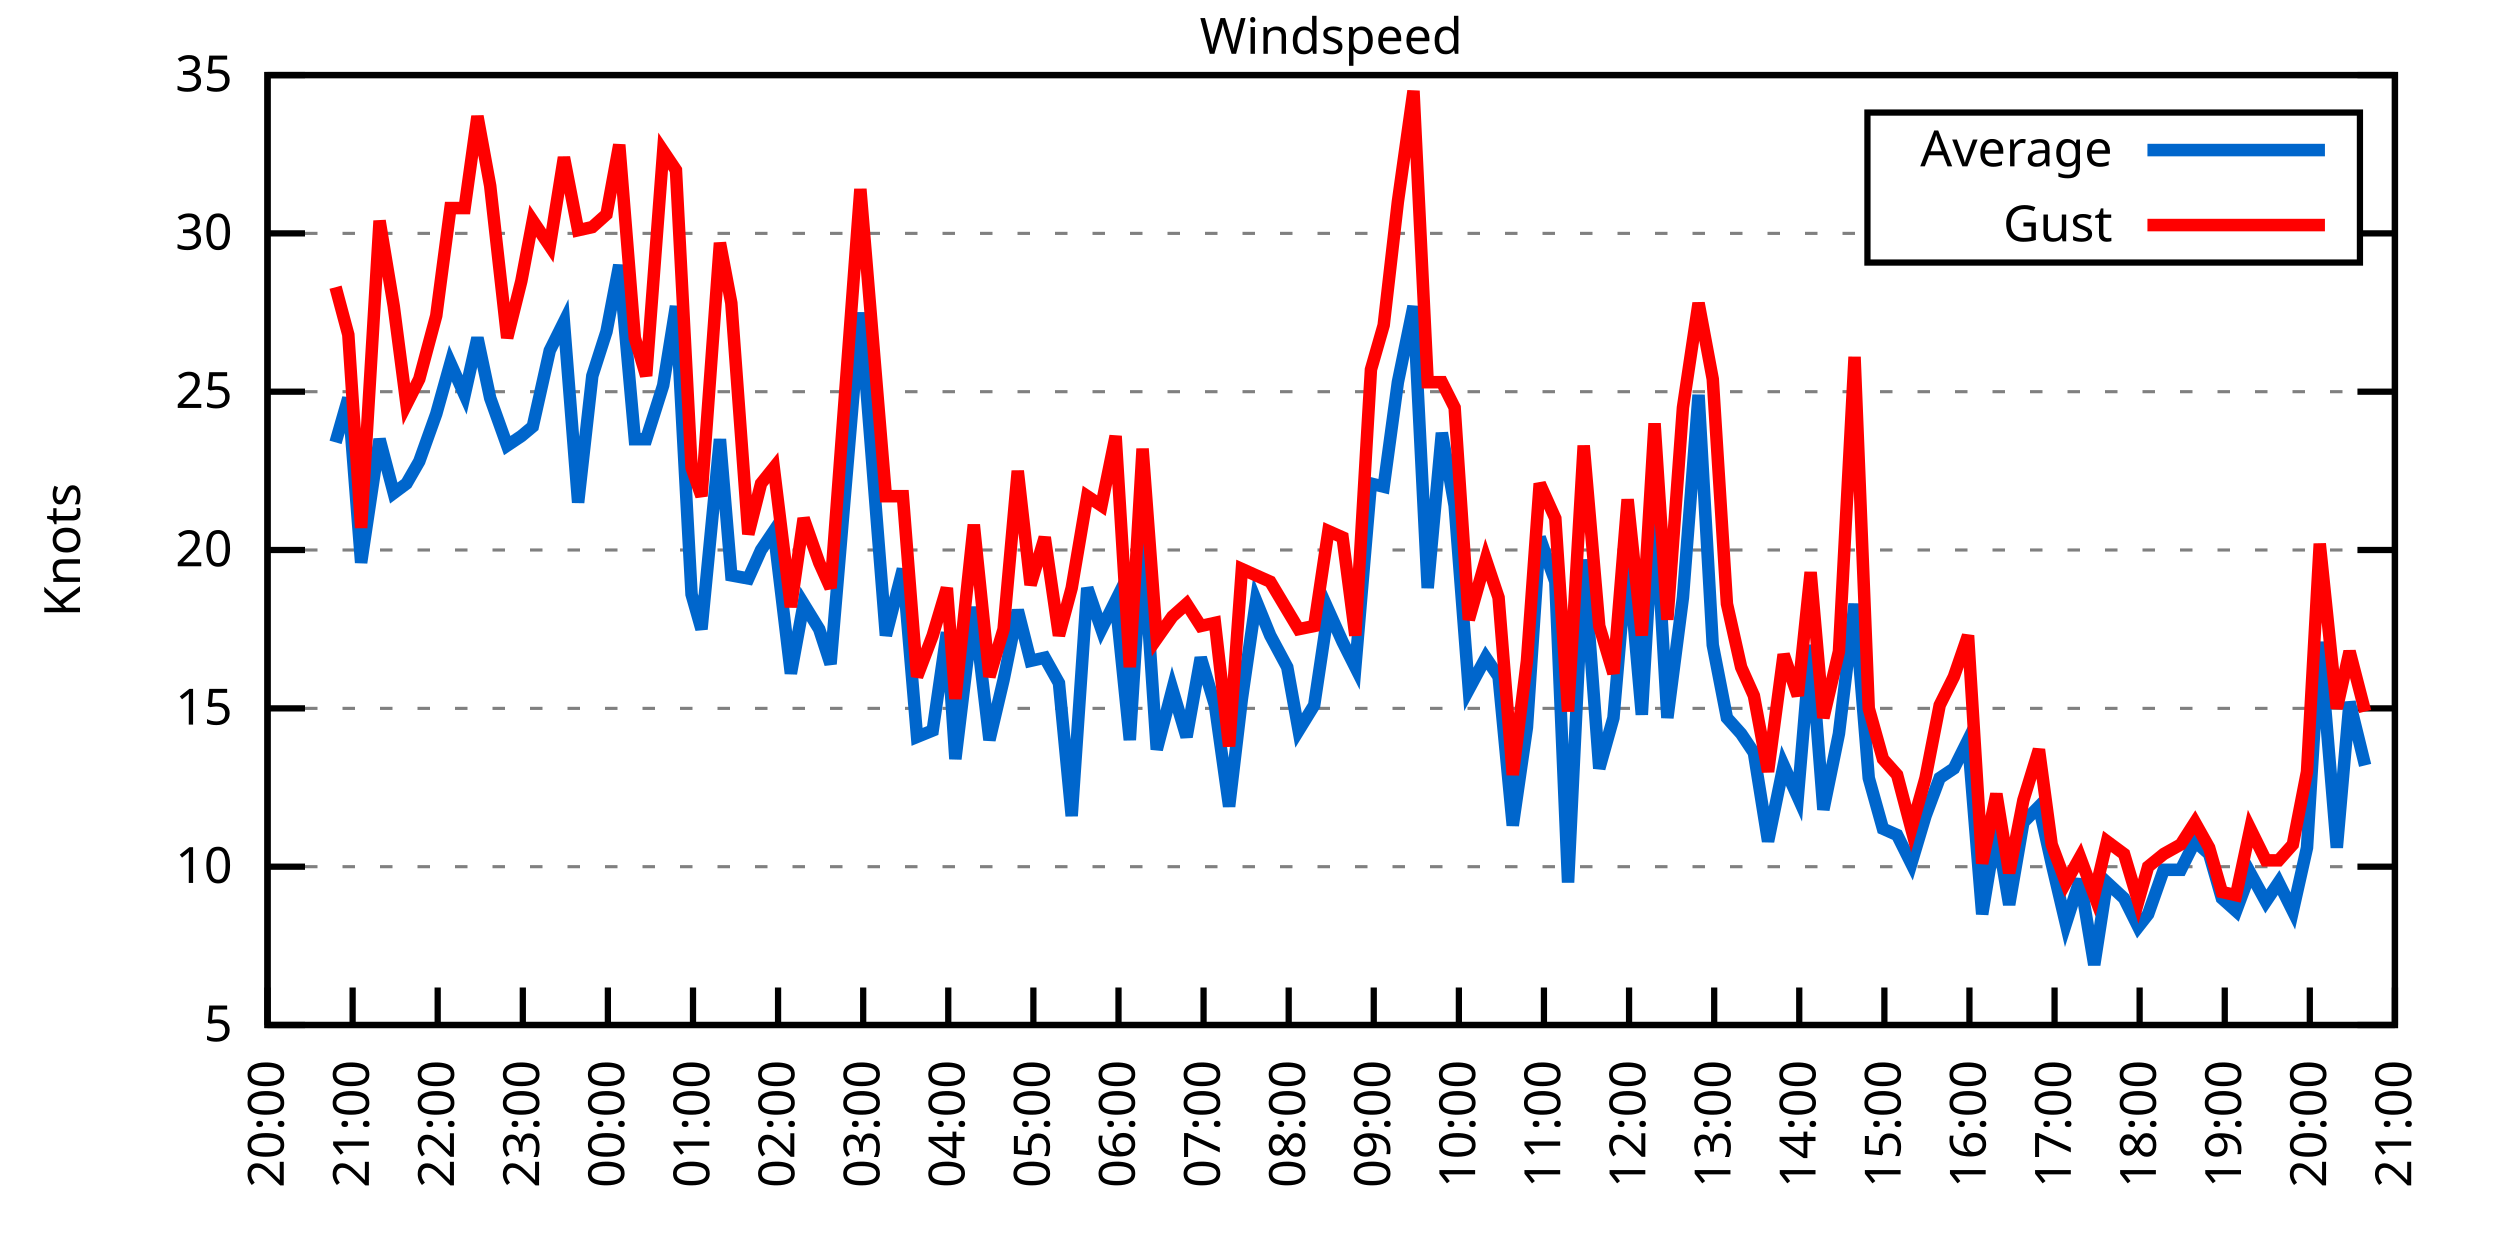
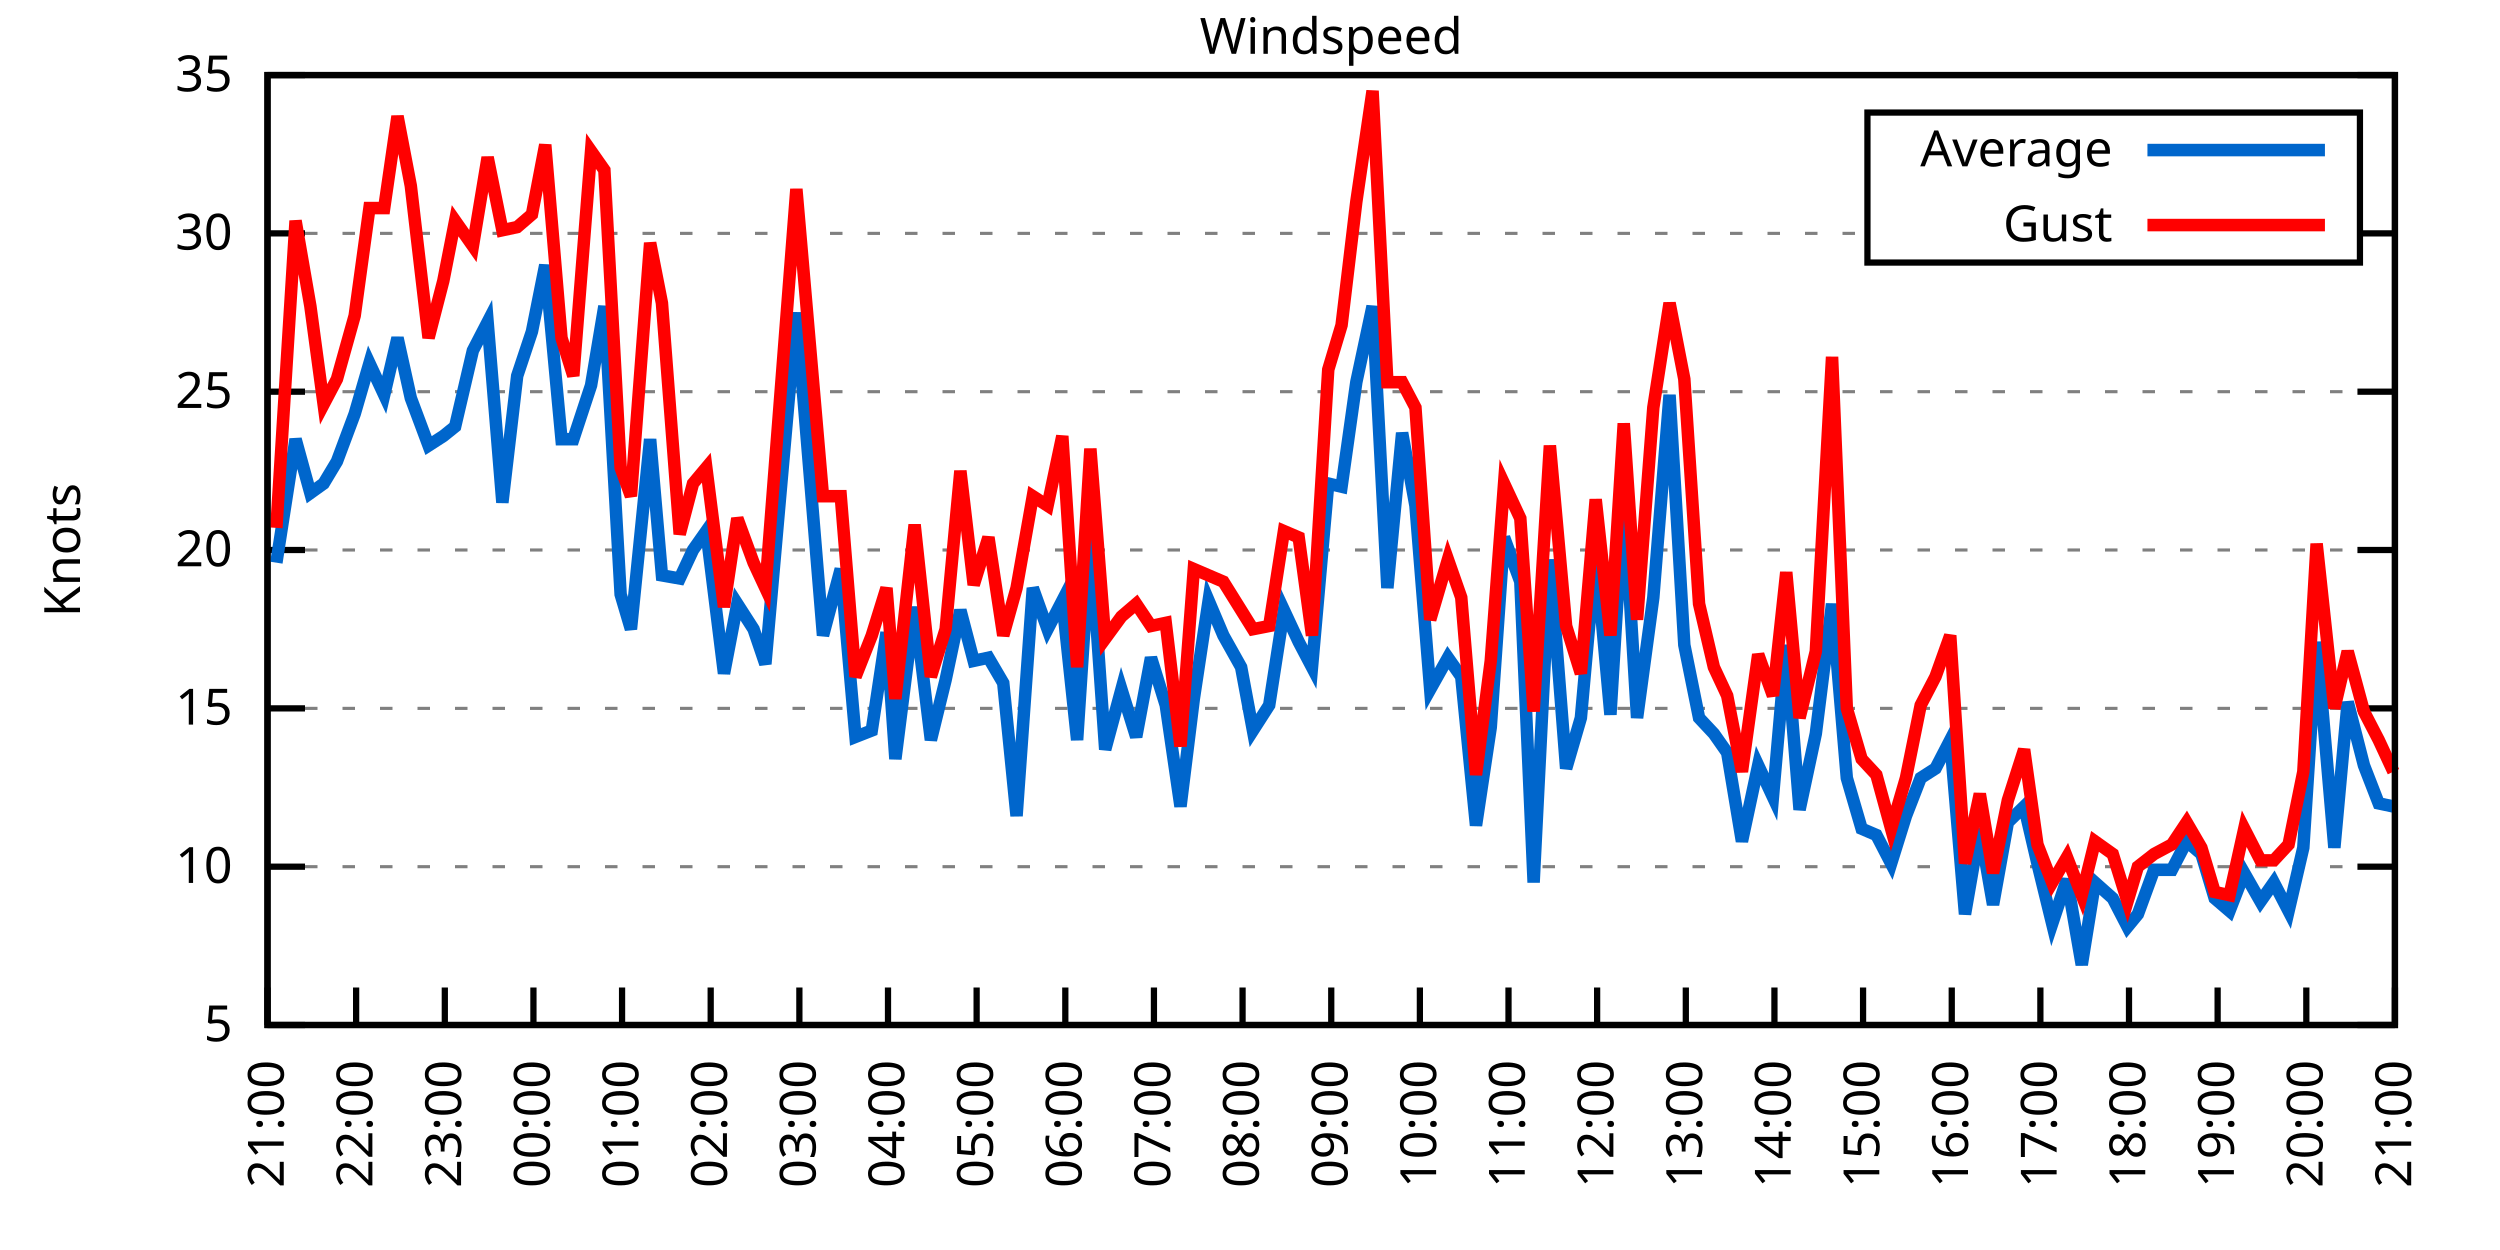
<svg xmlns="http://www.w3.org/2000/svg" xmlns:xlink="http://www.w3.org/1999/xlink" width="400" height="200" viewBox="0 0 400 200">
  <g id="gnuplot_canvas">
    <rect x="0" y="0" width="400" height="200" fill="none" />
    <defs>
      <circle id="gpDot" r="0.5" stroke-width="0.5" stroke="currentColor" />
      <path id="gpPt0" stroke-width="0.333" stroke="currentColor" d="M-1,0 h2 M0,-1 v2" />
      <path id="gpPt1" stroke-width="0.333" stroke="currentColor" d="M-1,-1 L1,1 M1,-1 L-1,1" />
      <path id="gpPt2" stroke-width="0.333" stroke="currentColor" d="M-1,0 L1,0 M0,-1 L0,1 M-1,-1 L1,1 M-1,1 L1,-1" />
      <rect id="gpPt3" stroke-width="0.333" stroke="currentColor" x="-1" y="-1" width="2" height="2" />
      <rect id="gpPt4" stroke-width="0.333" stroke="currentColor" fill="currentColor" x="-1" y="-1" width="2" height="2" />
      <circle id="gpPt5" stroke-width="0.333" stroke="currentColor" cx="0" cy="0" r="1" />
      <use xlink:href="#gpPt5" id="gpPt6" fill="currentColor" stroke="none" />
      <path id="gpPt7" stroke-width="0.333" stroke="currentColor" d="M0,-1.33 L-1.33,0.67 L1.33,0.67 z" />
      <use xlink:href="#gpPt7" id="gpPt8" fill="currentColor" stroke="none" />
      <use xlink:href="#gpPt7" id="gpPt9" stroke="currentColor" transform="rotate(180)" />
      <use xlink:href="#gpPt9" id="gpPt10" fill="currentColor" stroke="none" />
      <use xlink:href="#gpPt3" id="gpPt11" stroke="currentColor" transform="rotate(45)" />
      <use xlink:href="#gpPt11" id="gpPt12" fill="currentColor" stroke="none" />
      <path id="gpPt13" stroke-width="0.333" stroke="currentColor" d="M0,1.330 L1.265,0.411 L0.782,-1.067 L-0.782,-1.076 L-1.265,0.411 z" />
      <use xlink:href="#gpPt13" id="gpPt14" fill="currentColor" stroke="none" />
      <filter id="textbox" filterUnits="objectBoundingBox" x="0" y="0" height="1" width="1">
        <feFlood flood-color="white" flood-opacity="1" result="bgnd" />
        <feComposite in="SourceGraphic" in2="bgnd" operator="atop" />
      </filter>
      <filter id="greybox" filterUnits="objectBoundingBox" x="0" y="0" height="1" width="1">
        <feFlood flood-color="lightgrey" flood-opacity="1" result="grey" />
        <feComposite in="SourceGraphic" in2="grey" operator="atop" />
      </filter>
    </defs>
    <g fill="none" color="white" stroke="currentColor" stroke-width="1.00" stroke-linecap="butt" stroke-linejoin="miter">
</g>
    <g fill="none" color="black" stroke="currentColor" stroke-width="1.00" stroke-linecap="butt" stroke-linejoin="miter">
      <g stroke="none" shape-rendering="crispEdges">
        <polygon fill="rgb(255, 255, 255)" points="42.80,164.00 383.18,164.00 383.18,12.02 42.80,12.02 " />
      </g>
    </g>
    <g fill="none" color="black" stroke="currentColor" stroke-width="1.00" stroke-linecap="butt" stroke-linejoin="miter">
</g>
    <g fill="none" color="black" stroke="black" stroke-width="0.50" stroke-linecap="butt" stroke-linejoin="miter">
</g>
    <g fill="none" color="gray" stroke="currentColor" stroke-width="0.50" stroke-linecap="butt" stroke-linejoin="miter">
      <path stroke="gray" stroke-dasharray="2,4" class="gridline" d="M42.80,164.00 L383.19,164.00  " />
    </g>
    <g fill="none" color="gray" stroke="gray" stroke-width="1.00" stroke-linecap="butt" stroke-linejoin="miter">
</g>
    <g fill="none" color="black" stroke="currentColor" stroke-width="1.00" stroke-linecap="butt" stroke-linejoin="miter">
      <path stroke="black" d="M42.80,164.00 L48.80,164.00 M383.19,164.00 L377.19,164.00  " />
      <g transform="translate(37.20,166.60)" stroke="none" fill="black" font-family="Sans" font-size="8.00" text-anchor="end">
        <text>
          <tspan font-family="Sans"> 5</tspan>
        </text>
      </g>
    </g>
    <g fill="none" color="black" stroke="currentColor" stroke-width="1.00" stroke-linecap="butt" stroke-linejoin="miter">
</g>
    <g fill="none" color="black" stroke="black" stroke-width="0.50" stroke-linecap="butt" stroke-linejoin="miter">
</g>
    <g fill="none" color="gray" stroke="currentColor" stroke-width="0.50" stroke-linecap="butt" stroke-linejoin="miter">
      <path stroke="gray" stroke-dasharray="2,4" class="gridline" d="M42.80,138.67 L383.19,138.67  " />
    </g>
    <g fill="none" color="gray" stroke="gray" stroke-width="1.00" stroke-linecap="butt" stroke-linejoin="miter">
</g>
    <g fill="none" color="black" stroke="currentColor" stroke-width="1.00" stroke-linecap="butt" stroke-linejoin="miter">
      <path stroke="black" d="M42.80,138.67 L48.80,138.67 M383.19,138.67 L377.19,138.67  " />
      <g transform="translate(37.20,141.27)" stroke="none" fill="black" font-family="Sans" font-size="8.00" text-anchor="end">
        <text>
          <tspan font-family="Sans"> 10</tspan>
        </text>
      </g>
    </g>
    <g fill="none" color="black" stroke="currentColor" stroke-width="1.00" stroke-linecap="butt" stroke-linejoin="miter">
</g>
    <g fill="none" color="black" stroke="black" stroke-width="0.50" stroke-linecap="butt" stroke-linejoin="miter">
</g>
    <g fill="none" color="gray" stroke="currentColor" stroke-width="0.50" stroke-linecap="butt" stroke-linejoin="miter">
      <path stroke="gray" stroke-dasharray="2,4" class="gridline" d="M42.80,113.34 L383.19,113.34  " />
    </g>
    <g fill="none" color="gray" stroke="gray" stroke-width="1.00" stroke-linecap="butt" stroke-linejoin="miter">
</g>
    <g fill="none" color="black" stroke="currentColor" stroke-width="1.00" stroke-linecap="butt" stroke-linejoin="miter">
      <path stroke="black" d="M42.80,113.34 L48.80,113.34 M383.19,113.34 L377.19,113.34  " />
      <g transform="translate(37.20,115.94)" stroke="none" fill="black" font-family="Sans" font-size="8.00" text-anchor="end">
        <text>
          <tspan font-family="Sans"> 15</tspan>
        </text>
      </g>
    </g>
    <g fill="none" color="black" stroke="currentColor" stroke-width="1.00" stroke-linecap="butt" stroke-linejoin="miter">
</g>
    <g fill="none" color="black" stroke="black" stroke-width="0.50" stroke-linecap="butt" stroke-linejoin="miter">
</g>
    <g fill="none" color="gray" stroke="currentColor" stroke-width="0.50" stroke-linecap="butt" stroke-linejoin="miter">
      <path stroke="gray" stroke-dasharray="2,4" class="gridline" d="M42.80,88.00 L383.19,88.00  " />
    </g>
    <g fill="none" color="gray" stroke="gray" stroke-width="1.00" stroke-linecap="butt" stroke-linejoin="miter">
</g>
    <g fill="none" color="black" stroke="currentColor" stroke-width="1.00" stroke-linecap="butt" stroke-linejoin="miter">
      <path stroke="black" d="M42.80,88.00 L48.80,88.00 M383.19,88.00 L377.19,88.00  " />
      <g transform="translate(37.20,90.60)" stroke="none" fill="black" font-family="Sans" font-size="8.00" text-anchor="end">
        <text>
          <tspan font-family="Sans"> 20</tspan>
        </text>
      </g>
    </g>
    <g fill="none" color="black" stroke="currentColor" stroke-width="1.00" stroke-linecap="butt" stroke-linejoin="miter">
</g>
    <g fill="none" color="black" stroke="black" stroke-width="0.50" stroke-linecap="butt" stroke-linejoin="miter">
</g>
    <g fill="none" color="gray" stroke="currentColor" stroke-width="0.50" stroke-linecap="butt" stroke-linejoin="miter">
      <path stroke="gray" stroke-dasharray="2,4" class="gridline" d="M42.80,62.67 L383.19,62.67  " />
    </g>
    <g fill="none" color="gray" stroke="gray" stroke-width="1.00" stroke-linecap="butt" stroke-linejoin="miter">
</g>
    <g fill="none" color="black" stroke="currentColor" stroke-width="1.00" stroke-linecap="butt" stroke-linejoin="miter">
      <path stroke="black" d="M42.80,62.67 L48.80,62.67 M383.19,62.67 L377.19,62.67  " />
      <g transform="translate(37.20,65.27)" stroke="none" fill="black" font-family="Sans" font-size="8.00" text-anchor="end">
        <text>
          <tspan font-family="Sans"> 25</tspan>
        </text>
      </g>
    </g>
    <g fill="none" color="black" stroke="currentColor" stroke-width="1.00" stroke-linecap="butt" stroke-linejoin="miter">
</g>
    <g fill="none" color="black" stroke="black" stroke-width="0.50" stroke-linecap="butt" stroke-linejoin="miter">
</g>
    <g fill="none" color="gray" stroke="currentColor" stroke-width="0.50" stroke-linecap="butt" stroke-linejoin="miter">
      <path stroke="gray" stroke-dasharray="2,4" class="gridline" d="M42.80,37.34 L298.79,37.34 M377.59,37.34 L383.19,37.34  " />
    </g>
    <g fill="none" color="gray" stroke="gray" stroke-width="1.00" stroke-linecap="butt" stroke-linejoin="miter">
</g>
    <g fill="none" color="black" stroke="currentColor" stroke-width="1.00" stroke-linecap="butt" stroke-linejoin="miter">
      <path stroke="black" d="M42.80,37.34 L48.80,37.34 M383.19,37.34 L377.19,37.34  " />
      <g transform="translate(37.20,39.94)" stroke="none" fill="black" font-family="Sans" font-size="8.00" text-anchor="end">
        <text>
          <tspan font-family="Sans"> 30</tspan>
        </text>
      </g>
    </g>
    <g fill="none" color="black" stroke="currentColor" stroke-width="1.00" stroke-linecap="butt" stroke-linejoin="miter">
</g>
    <g fill="none" color="black" stroke="black" stroke-width="0.50" stroke-linecap="butt" stroke-linejoin="miter">
</g>
    <g fill="none" color="gray" stroke="currentColor" stroke-width="0.50" stroke-linecap="butt" stroke-linejoin="miter">
      <path stroke="gray" stroke-dasharray="2,4" class="gridline" d="M42.80,12.01 L383.19,12.01  " />
    </g>
    <g fill="none" color="gray" stroke="gray" stroke-width="1.00" stroke-linecap="butt" stroke-linejoin="miter">
</g>
    <g fill="none" color="black" stroke="currentColor" stroke-width="1.00" stroke-linecap="butt" stroke-linejoin="miter">
      <path stroke="black" d="M42.80,12.01 L48.80,12.01 M383.19,12.01 L377.19,12.01  " />
      <g transform="translate(37.20,14.61)" stroke="none" fill="black" font-family="Sans" font-size="8.00" text-anchor="end">
        <text>
          <tspan font-family="Sans"> 35</tspan>
        </text>
      </g>
    </g>
    <g fill="none" color="black" stroke="currentColor" stroke-width="1.00" stroke-linecap="butt" stroke-linejoin="miter">
      <path stroke="black" d="M42.80,164.00 L42.80,158.00  " />
      <g transform="translate(45.40,169.60) rotate(270.00)" stroke="none" fill="black" font-family="Sans" font-size="8.00" text-anchor="end">
        <text>
-           <tspan font-family="Sans">20:00</tspan>
-         </text>
-       </g>
-     </g>
-     <g fill="none" color="black" stroke="currentColor" stroke-width="1.00" stroke-linecap="butt" stroke-linejoin="miter">
-       <path stroke="black" d="M56.42,164.00 L56.42,158.00  " />
-       <g transform="translate(59.02,169.60) rotate(270.00)" stroke="none" fill="black" font-family="Sans" font-size="8.00" text-anchor="end">
-         <text>
          <tspan font-family="Sans">21:00</tspan>
        </text>
      </g>
    </g>
    <g fill="none" color="black" stroke="currentColor" stroke-width="1.00" stroke-linecap="butt" stroke-linejoin="miter">
-       <path stroke="black" d="M70.03,164.00 L70.03,158.00  " />
-       <g transform="translate(72.63,169.60) rotate(270.00)" stroke="none" fill="black" font-family="Sans" font-size="8.00" text-anchor="end">
+       <path stroke="black" d="M56.98,164.00 L56.98,158.00  " />
+       <g transform="translate(59.58,169.60) rotate(270.00)" stroke="none" fill="black" font-family="Sans" font-size="8.00" text-anchor="end">
        <text>
          <tspan font-family="Sans">22:00</tspan>
        </text>
      </g>
    </g>
    <g fill="none" color="black" stroke="currentColor" stroke-width="1.00" stroke-linecap="butt" stroke-linejoin="miter">
-       <path stroke="black" d="M83.65,164.00 L83.65,158.00  " />
-       <g transform="translate(86.25,169.60) rotate(270.00)" stroke="none" fill="black" font-family="Sans" font-size="8.00" text-anchor="end">
+       <path stroke="black" d="M71.17,164.00 L71.17,158.00  " />
+       <g transform="translate(73.77,169.60) rotate(270.00)" stroke="none" fill="black" font-family="Sans" font-size="8.00" text-anchor="end">
        <text>
          <tspan font-family="Sans">23:00</tspan>
        </text>
      </g>
    </g>
    <g fill="none" color="black" stroke="currentColor" stroke-width="1.00" stroke-linecap="butt" stroke-linejoin="miter">
-       <path stroke="black" d="M97.26,164.00 L97.26,158.00  " />
-       <g transform="translate(99.86,169.60) rotate(270.00)" stroke="none" fill="black" font-family="Sans" font-size="8.00" text-anchor="end">
+       <path stroke="black" d="M85.35,164.00 L85.35,158.00  " />
+       <g transform="translate(87.95,169.60) rotate(270.00)" stroke="none" fill="black" font-family="Sans" font-size="8.00" text-anchor="end">
        <text>
          <tspan font-family="Sans">00:00</tspan>
        </text>
      </g>
    </g>
    <g fill="none" color="black" stroke="currentColor" stroke-width="1.00" stroke-linecap="butt" stroke-linejoin="miter">
-       <path stroke="black" d="M110.88,164.00 L110.88,158.00  " />
-       <g transform="translate(113.48,169.60) rotate(270.00)" stroke="none" fill="black" font-family="Sans" font-size="8.00" text-anchor="end">
+       <path stroke="black" d="M99.53,164.00 L99.53,158.00  " />
+       <g transform="translate(102.13,169.60) rotate(270.00)" stroke="none" fill="black" font-family="Sans" font-size="8.00" text-anchor="end">
        <text>
          <tspan font-family="Sans">01:00</tspan>
        </text>
      </g>
    </g>
    <g fill="none" color="black" stroke="currentColor" stroke-width="1.00" stroke-linecap="butt" stroke-linejoin="miter">
-       <path stroke="black" d="M124.49,164.00 L124.49,158.00  " />
-       <g transform="translate(127.09,169.60) rotate(270.00)" stroke="none" fill="black" font-family="Sans" font-size="8.00" text-anchor="end">
+       <path stroke="black" d="M113.71,164.00 L113.71,158.00  " />
+       <g transform="translate(116.31,169.60) rotate(270.00)" stroke="none" fill="black" font-family="Sans" font-size="8.00" text-anchor="end">
        <text>
          <tspan font-family="Sans">02:00</tspan>
        </text>
      </g>
    </g>
    <g fill="none" color="black" stroke="currentColor" stroke-width="1.00" stroke-linecap="butt" stroke-linejoin="miter">
-       <path stroke="black" d="M138.11,164.00 L138.11,158.00  " />
-       <g transform="translate(140.71,169.60) rotate(270.00)" stroke="none" fill="black" font-family="Sans" font-size="8.00" text-anchor="end">
+       <path stroke="black" d="M127.90,164.00 L127.90,158.00  " />
+       <g transform="translate(130.50,169.60) rotate(270.00)" stroke="none" fill="black" font-family="Sans" font-size="8.00" text-anchor="end">
        <text>
          <tspan font-family="Sans">03:00</tspan>
        </text>
      </g>
    </g>
    <g fill="none" color="black" stroke="currentColor" stroke-width="1.00" stroke-linecap="butt" stroke-linejoin="miter">
-       <path stroke="black" d="M151.72,164.00 L151.72,158.00  " />
-       <g transform="translate(154.32,169.60) rotate(270.00)" stroke="none" fill="black" font-family="Sans" font-size="8.00" text-anchor="end">
+       <path stroke="black" d="M142.08,164.00 L142.08,158.00  " />
+       <g transform="translate(144.68,169.60) rotate(270.00)" stroke="none" fill="black" font-family="Sans" font-size="8.00" text-anchor="end">
        <text>
          <tspan font-family="Sans">04:00</tspan>
        </text>
      </g>
    </g>
    <g fill="none" color="black" stroke="currentColor" stroke-width="1.00" stroke-linecap="butt" stroke-linejoin="miter">
-       <path stroke="black" d="M165.34,164.00 L165.34,158.00  " />
-       <g transform="translate(167.94,169.60) rotate(270.00)" stroke="none" fill="black" font-family="Sans" font-size="8.00" text-anchor="end">
+       <path stroke="black" d="M156.26,164.00 L156.26,158.00  " />
+       <g transform="translate(158.86,169.60) rotate(270.00)" stroke="none" fill="black" font-family="Sans" font-size="8.00" text-anchor="end">
        <text>
          <tspan font-family="Sans">05:00</tspan>
        </text>
      </g>
    </g>
    <g fill="none" color="black" stroke="currentColor" stroke-width="1.00" stroke-linecap="butt" stroke-linejoin="miter">
-       <path stroke="black" d="M178.96,164.00 L178.96,158.00  " />
-       <g transform="translate(181.56,169.60) rotate(270.00)" stroke="none" fill="black" font-family="Sans" font-size="8.00" text-anchor="end">
+       <path stroke="black" d="M170.45,164.00 L170.45,158.00  " />
+       <g transform="translate(173.05,169.60) rotate(270.00)" stroke="none" fill="black" font-family="Sans" font-size="8.00" text-anchor="end">
        <text>
          <tspan font-family="Sans">06:00</tspan>
        </text>
      </g>
    </g>
    <g fill="none" color="black" stroke="currentColor" stroke-width="1.00" stroke-linecap="butt" stroke-linejoin="miter">
-       <path stroke="black" d="M192.57,164.00 L192.57,158.00  " />
-       <g transform="translate(195.17,169.60) rotate(270.00)" stroke="none" fill="black" font-family="Sans" font-size="8.00" text-anchor="end">
+       <path stroke="black" d="M184.63,164.00 L184.63,158.00  " />
+       <g transform="translate(187.23,169.60) rotate(270.00)" stroke="none" fill="black" font-family="Sans" font-size="8.00" text-anchor="end">
        <text>
          <tspan font-family="Sans">07:00</tspan>
        </text>
      </g>
    </g>
    <g fill="none" color="black" stroke="currentColor" stroke-width="1.00" stroke-linecap="butt" stroke-linejoin="miter">
-       <path stroke="black" d="M206.19,164.00 L206.19,158.00  " />
-       <g transform="translate(208.79,169.60) rotate(270.00)" stroke="none" fill="black" font-family="Sans" font-size="8.00" text-anchor="end">
+       <path stroke="black" d="M198.81,164.00 L198.81,158.00  " />
+       <g transform="translate(201.41,169.60) rotate(270.00)" stroke="none" fill="black" font-family="Sans" font-size="8.00" text-anchor="end">
        <text>
          <tspan font-family="Sans">08:00</tspan>
        </text>
      </g>
    </g>
    <g fill="none" color="black" stroke="currentColor" stroke-width="1.00" stroke-linecap="butt" stroke-linejoin="miter">
-       <path stroke="black" d="M219.80,164.00 L219.80,158.00  " />
-       <g transform="translate(222.40,169.60) rotate(270.00)" stroke="none" fill="black" font-family="Sans" font-size="8.00" text-anchor="end">
+       <path stroke="black" d="M213.00,164.00 L213.00,158.00  " />
+       <g transform="translate(215.60,169.60) rotate(270.00)" stroke="none" fill="black" font-family="Sans" font-size="8.00" text-anchor="end">
        <text>
          <tspan font-family="Sans">09:00</tspan>
        </text>
      </g>
    </g>
    <g fill="none" color="black" stroke="currentColor" stroke-width="1.00" stroke-linecap="butt" stroke-linejoin="miter">
-       <path stroke="black" d="M233.42,164.00 L233.42,158.00  " />
-       <g transform="translate(236.02,169.60) rotate(270.00)" stroke="none" fill="black" font-family="Sans" font-size="8.00" text-anchor="end">
+       <path stroke="black" d="M227.18,164.00 L227.18,158.00  " />
+       <g transform="translate(229.78,169.60) rotate(270.00)" stroke="none" fill="black" font-family="Sans" font-size="8.00" text-anchor="end">
        <text>
          <tspan font-family="Sans">10:00</tspan>
        </text>
      </g>
    </g>
    <g fill="none" color="black" stroke="currentColor" stroke-width="1.00" stroke-linecap="butt" stroke-linejoin="miter">
-       <path stroke="black" d="M247.03,164.00 L247.03,158.00  " />
-       <g transform="translate(249.63,169.60) rotate(270.00)" stroke="none" fill="black" font-family="Sans" font-size="8.00" text-anchor="end">
+       <path stroke="black" d="M241.36,164.00 L241.36,158.00  " />
+       <g transform="translate(243.96,169.60) rotate(270.00)" stroke="none" fill="black" font-family="Sans" font-size="8.00" text-anchor="end">
        <text>
          <tspan font-family="Sans">11:00</tspan>
        </text>
      </g>
    </g>
    <g fill="none" color="black" stroke="currentColor" stroke-width="1.00" stroke-linecap="butt" stroke-linejoin="miter">
-       <path stroke="black" d="M260.65,164.00 L260.65,158.00  " />
-       <g transform="translate(263.25,169.60) rotate(270.00)" stroke="none" fill="black" font-family="Sans" font-size="8.00" text-anchor="end">
+       <path stroke="black" d="M255.54,164.00 L255.54,158.00  " />
+       <g transform="translate(258.14,169.60) rotate(270.00)" stroke="none" fill="black" font-family="Sans" font-size="8.00" text-anchor="end">
        <text>
          <tspan font-family="Sans">12:00</tspan>
        </text>
      </g>
    </g>
    <g fill="none" color="black" stroke="currentColor" stroke-width="1.00" stroke-linecap="butt" stroke-linejoin="miter">
-       <path stroke="black" d="M274.27,164.00 L274.27,158.00  " />
-       <g transform="translate(276.87,169.60) rotate(270.00)" stroke="none" fill="black" font-family="Sans" font-size="8.00" text-anchor="end">
+       <path stroke="black" d="M269.73,164.00 L269.73,158.00  " />
+       <g transform="translate(272.33,169.60) rotate(270.00)" stroke="none" fill="black" font-family="Sans" font-size="8.00" text-anchor="end">
        <text>
          <tspan font-family="Sans">13:00</tspan>
        </text>
      </g>
    </g>
    <g fill="none" color="black" stroke="currentColor" stroke-width="1.00" stroke-linecap="butt" stroke-linejoin="miter">
-       <path stroke="black" d="M287.88,164.00 L287.88,158.00  " />
-       <g transform="translate(290.48,169.60) rotate(270.00)" stroke="none" fill="black" font-family="Sans" font-size="8.00" text-anchor="end">
+       <path stroke="black" d="M283.91,164.00 L283.91,158.00  " />
+       <g transform="translate(286.51,169.60) rotate(270.00)" stroke="none" fill="black" font-family="Sans" font-size="8.00" text-anchor="end">
        <text>
          <tspan font-family="Sans">14:00</tspan>
        </text>
      </g>
    </g>
    <g fill="none" color="black" stroke="currentColor" stroke-width="1.00" stroke-linecap="butt" stroke-linejoin="miter">
-       <path stroke="black" d="M301.50,164.00 L301.50,158.00  " />
-       <g transform="translate(304.10,169.60) rotate(270.00)" stroke="none" fill="black" font-family="Sans" font-size="8.00" text-anchor="end">
+       <path stroke="black" d="M298.09,164.00 L298.09,158.00  " />
+       <g transform="translate(300.69,169.60) rotate(270.00)" stroke="none" fill="black" font-family="Sans" font-size="8.00" text-anchor="end">
        <text>
          <tspan font-family="Sans">15:00</tspan>
        </text>
      </g>
    </g>
    <g fill="none" color="black" stroke="currentColor" stroke-width="1.00" stroke-linecap="butt" stroke-linejoin="miter">
-       <path stroke="black" d="M315.11,164.00 L315.11,158.00  " />
-       <g transform="translate(317.71,169.60) rotate(270.00)" stroke="none" fill="black" font-family="Sans" font-size="8.00" text-anchor="end">
+       <path stroke="black" d="M312.28,164.00 L312.28,158.00  " />
+       <g transform="translate(314.88,169.60) rotate(270.00)" stroke="none" fill="black" font-family="Sans" font-size="8.00" text-anchor="end">
        <text>
          <tspan font-family="Sans">16:00</tspan>
        </text>
      </g>
    </g>
    <g fill="none" color="black" stroke="currentColor" stroke-width="1.00" stroke-linecap="butt" stroke-linejoin="miter">
-       <path stroke="black" d="M328.73,164.00 L328.73,158.00  " />
-       <g transform="translate(331.33,169.60) rotate(270.00)" stroke="none" fill="black" font-family="Sans" font-size="8.00" text-anchor="end">
+       <path stroke="black" d="M326.46,164.00 L326.46,158.00  " />
+       <g transform="translate(329.06,169.60) rotate(270.00)" stroke="none" fill="black" font-family="Sans" font-size="8.00" text-anchor="end">
        <text>
          <tspan font-family="Sans">17:00</tspan>
        </text>
      </g>
    </g>
    <g fill="none" color="black" stroke="currentColor" stroke-width="1.00" stroke-linecap="butt" stroke-linejoin="miter">
-       <path stroke="black" d="M342.34,164.00 L342.34,158.00  " />
-       <g transform="translate(344.94,169.60) rotate(270.00)" stroke="none" fill="black" font-family="Sans" font-size="8.00" text-anchor="end">
+       <path stroke="black" d="M340.64,164.00 L340.64,158.00  " />
+       <g transform="translate(343.24,169.60) rotate(270.00)" stroke="none" fill="black" font-family="Sans" font-size="8.00" text-anchor="end">
        <text>
          <tspan font-family="Sans">18:00</tspan>
        </text>
      </g>
    </g>
    <g fill="none" color="black" stroke="currentColor" stroke-width="1.00" stroke-linecap="butt" stroke-linejoin="miter">
-       <path stroke="black" d="M355.96,164.00 L355.96,158.00  " />
-       <g transform="translate(358.56,169.60) rotate(270.00)" stroke="none" fill="black" font-family="Sans" font-size="8.00" text-anchor="end">
+       <path stroke="black" d="M354.82,164.00 L354.82,158.00  " />
+       <g transform="translate(357.42,169.60) rotate(270.00)" stroke="none" fill="black" font-family="Sans" font-size="8.00" text-anchor="end">
        <text>
          <tspan font-family="Sans">19:00</tspan>
        </text>
      </g>
    </g>
    <g fill="none" color="black" stroke="currentColor" stroke-width="1.00" stroke-linecap="butt" stroke-linejoin="miter">
-       <path stroke="black" d="M369.57,164.00 L369.57,158.00  " />
-       <g transform="translate(372.17,169.60) rotate(270.00)" stroke="none" fill="black" font-family="Sans" font-size="8.00" text-anchor="end">
+       <path stroke="black" d="M369.01,164.00 L369.01,158.00  " />
+       <g transform="translate(371.61,169.60) rotate(270.00)" stroke="none" fill="black" font-family="Sans" font-size="8.00" text-anchor="end">
        <text>
          <tspan font-family="Sans">20:00</tspan>
        </text>
      </g>
    </g>
    <g fill="none" color="black" stroke="currentColor" stroke-width="1.00" stroke-linecap="butt" stroke-linejoin="miter">
      <path stroke="black" d="M383.19,164.00 L383.19,158.00  " />
      <g transform="translate(385.79,169.60) rotate(270.00)" stroke="none" fill="black" font-family="Sans" font-size="8.00" text-anchor="end">
        <text>
          <tspan font-family="Sans">21:00</tspan>
        </text>
      </g>
    </g>
    <g fill="none" color="black" stroke="currentColor" stroke-width="1.00" stroke-linecap="butt" stroke-linejoin="miter">
</g>
    <g fill="none" color="black" stroke="currentColor" stroke-width="1.00" stroke-linecap="butt" stroke-linejoin="miter">
      <path stroke="black" d="M42.80,12.01 L42.80,164.00 L383.19,164.00 L383.19,12.01 L42.80,12.01 Z  " />
    </g>
    <g fill="none" color="black" stroke="currentColor" stroke-width="1.00" stroke-linecap="butt" stroke-linejoin="miter">
</g>
    <g fill="none" color="black" stroke="currentColor" stroke-width="1.00" stroke-linecap="butt" stroke-linejoin="miter">
      <path stroke="black" d="M298.79,42.01 L298.79,18.01 L377.59,18.01 L377.59,42.01 L298.79,42.01 Z  " />
    </g>
    <g id="Windspeed_plot_1">
      <g fill="none" color="white" stroke="black" stroke-width="2.00" stroke-linecap="butt" stroke-linejoin="miter">
</g>
      <g fill="none" color="black" stroke="currentColor" stroke-width="2.00" stroke-linecap="butt" stroke-linejoin="miter">
        <g transform="translate(337.99,26.61)" stroke="none" fill="black" font-family="Sans" font-size="8.00" text-anchor="end">
          <text>
            <tspan font-family="Sans">Average</tspan>
          </text>
        </g>
      </g>
      <g fill="none" color="black" stroke="currentColor" stroke-width="2.00" stroke-linecap="butt" stroke-linejoin="miter">
-         <path stroke="rgb(  0, 102, 204)" d="M343.59,24.01 L371.99,24.01 M53.69,70.78 L55.73,63.69 L57.78,90.03 L60.73,70.27 L63.00,78.89 L65.04,77.37   L67.08,73.82 L69.80,66.22 L72.07,58.11 L74.34,63.18 L76.39,54.06 L78.43,63.69 L81.15,71.29 L83.42,69.77   L85.24,68.25 L87.96,56.09 L90.23,51.53 L92.50,80.41 L94.77,60.14 L97.04,53.05 L99.08,42.41 L101.57,70.27   L103.39,70.27 L106.11,61.66 L108.15,48.99 L110.65,95.10 L112.24,100.67 L115.19,70.27 L117.01,92.06 L119.73,92.56   L121.77,88.00 L123.81,84.97 L126.54,107.76 L128.58,96.62 L131.07,100.67 L132.89,106.24 L137.66,50.01 L141.74,101.68   L144.46,91.04 L146.73,117.90 L149.23,116.88 L151.50,101.18 L152.86,121.44 L155.81,97.12 L158.31,118.40 L160.57,108.78   L162.84,97.63 L164.89,105.74 L167.16,105.23 L169.43,109.28 L171.47,130.56 L173.96,94.08 L176.23,100.67 L178.50,96.11   L180.77,118.40 L182.81,85.98 L185.08,119.92 L187.58,110.30 L189.85,117.90 L192.12,105.23 L194.39,112.83 L196.66,129.04   L198.70,111.82 L200.97,96.11 L203.24,101.68 L205.96,106.75 L207.78,116.88 L210.27,112.83 L212.54,97.63 L214.81,102.70   L216.85,106.75 L219.35,77.37 L221.39,77.87 L223.66,61.15 L226.16,48.99 L228.43,94.08 L230.70,69.26 L232.74,80.91   L235.01,110.30 L237.73,105.23 L239.77,108.27 L242.04,132.08 L244.31,116.38 L246.35,85.98 L248.85,93.07 L250.89,141.20   L253.39,89.52 L255.88,122.96 L258.15,114.86 L260.42,88.51 L262.69,114.35 L264.73,79.39 L266.78,114.86 L269.27,95.60   L271.77,63.18 L274.04,103.20 L276.31,114.86 L278.58,117.39 L280.62,120.43 L282.89,134.62 L285.38,122.46 L287.65,127.52   L289.70,103.20 L291.74,129.55 L294.23,117.39 L296.73,96.62 L299.00,124.48 L301.27,132.59 L303.54,133.60 L305.81,138.16   L308.08,130.56 L310.35,124.48 L312.62,122.96 L314.89,118.40 L317.15,146.27 L319.42,132.59 L321.47,144.75 L323.74,131.58   L326.23,129.04 L328.27,138.16 L330.54,147.79 L332.81,140.69 L335.08,154.37 L337.12,141.20 L339.85,143.73 L342.12,148.29   L343.70,146.27 L346.20,139.17 L348.92,139.17 L351.19,134.62 L353.46,136.64 L355.50,143.73 L357.77,145.76 L360.04,139.68   L362.54,144.24 L364.58,141.20 L366.85,145.76 L369.12,135.63 L371.16,102.70 L373.89,135.63 L375.93,112.32 L378.42,122.46    " />
+         <path stroke="rgb(  0, 102, 204)" d="M343.59,24.01 L371.99,24.01 M44.22,90.03 L47.29,70.27 L49.66,78.89 L51.78,77.37 L53.91,73.82 L56.75,66.22   L59.11,58.11 L61.47,63.18 L63.60,54.06 L65.73,63.69 L68.57,71.29 L70.93,69.77 L72.82,68.25 L75.66,56.09   L78.02,51.53 L80.38,80.41 L82.75,60.14 L85.11,53.05 L87.24,42.41 L89.84,70.27 L91.73,70.27 L94.57,61.66   L96.70,48.99 L99.30,95.10 L100.95,100.67 L104.02,70.27 L105.91,92.06 L108.75,92.56 L110.88,88.00 L113.01,84.97   L115.84,107.76 L117.97,96.62 L120.57,100.67 L122.46,106.24 L127.42,50.01 L131.68,101.68 L134.52,91.04 L136.88,117.90   L139.48,116.88 L141.84,101.18 L143.26,121.44 L146.34,97.12 L148.94,118.40 L151.30,108.78 L153.66,97.63 L155.79,105.74   L158.15,105.23 L160.52,109.28 L162.65,130.56 L165.25,94.08 L167.61,100.67 L169.97,96.11 L172.34,118.40 L174.46,85.98   L176.83,119.92 L179.43,110.30 L181.79,117.90 L184.16,105.23 L186.52,112.83 L188.88,129.04 L191.01,111.82 L193.38,96.11   L195.74,101.68 L198.58,106.75 L200.47,116.88 L203.07,112.83 L205.43,97.63 L207.79,102.70 L209.92,106.75 L212.52,77.37   L214.65,77.87 L217.01,61.15 L219.61,48.99 L221.98,94.08 L224.34,69.26 L226.47,80.91 L228.83,110.30 L231.67,105.23   L233.80,108.27 L236.16,132.08 L238.52,116.38 L240.65,85.98 L243.25,93.07 L245.38,141.20 L247.98,89.52 L250.58,122.96   L252.94,114.86 L255.31,88.51 L257.67,114.35 L259.80,79.39 L261.93,114.86 L264.53,95.60 L267.13,63.18 L269.49,103.20   L271.85,114.86 L274.22,117.39 L276.35,120.43 L278.71,134.62 L281.31,122.46 L283.67,127.52 L285.80,103.20 L287.93,129.55   L290.53,117.39 L293.13,96.62 L295.49,124.48 L297.86,132.59 L300.22,133.60 L302.58,138.16 L304.95,130.56 L307.31,124.48   L309.68,122.96 L312.04,118.40 L314.40,146.27 L316.77,132.59 L318.89,144.75 L321.26,131.58 L323.86,129.04 L325.99,138.16   L328.35,147.79 L330.71,140.69 L333.08,154.37 L335.20,141.20 L338.04,143.73 L340.40,148.29 L342.06,146.27 L344.66,139.17   L347.50,139.17 L349.86,134.62 L352.22,136.64 L354.35,143.73 L356.72,145.76 L359.08,139.68 L361.68,144.24 L363.81,141.20   L366.17,145.76 L368.53,135.63 L370.66,102.70 L373.50,135.63 L375.63,112.32 L378.23,122.46 L380.59,128.54 L382.95,129.04    " />
      </g>
    </g>
    <g id="Windspeed_plot_2">
      <g fill="none" color="black" stroke="currentColor" stroke-width="2.00" stroke-linecap="butt" stroke-linejoin="miter">
        <g transform="translate(337.99,38.61)" stroke="none" fill="black" font-family="Sans" font-size="8.00" text-anchor="end">
          <text>
            <tspan font-family="Sans">Gust</tspan>
          </text>
        </g>
      </g>
      <g fill="none" color="black" stroke="currentColor" stroke-width="2.00" stroke-linecap="butt" stroke-linejoin="miter">
-         <path stroke="rgb(255,   0,   0)" d="M343.59,36.01 L371.99,36.01 M53.69,45.95 L55.73,53.55 L57.78,84.46 L60.73,35.32 L63.00,48.99 L65.04,64.70   L67.08,60.65 L69.80,50.51 L72.07,33.29 L74.34,33.29 L76.39,18.60 L78.43,29.74 L81.15,54.06 L83.42,44.94   L85.24,35.32 L87.96,39.37 L90.23,25.18 L92.50,36.84 L94.77,36.33 L97.04,34.30 L99.08,23.16 L101.57,54.06   L103.39,60.14 L106.11,24.17 L108.15,27.21 L110.65,74.83 L112.24,79.39 L115.19,38.86 L117.01,48.49 L119.73,85.47   L121.77,77.37 L123.81,74.83 L126.54,97.12 L128.58,82.94 L131.07,90.03 L132.89,94.08 L137.66,30.25 L141.74,79.39   L144.46,79.39 L146.73,108.27 L149.23,101.68 L151.50,94.08 L152.86,111.82 L155.81,83.95 L158.31,108.27 L160.57,100.67   L162.84,75.34 L164.89,93.58 L167.16,85.98 L169.43,101.68 L171.47,94.08 L173.96,79.39 L176.23,80.91 L178.50,69.77   L180.77,106.75 L182.81,71.79 L185.08,102.19 L187.58,98.64 L189.85,96.62 L192.12,100.16 L194.39,99.66 L196.66,119.42   L198.70,91.04 L200.97,92.06 L203.24,93.07 L205.96,97.63 L207.78,100.67 L210.27,100.16 L212.54,84.97 L214.81,85.98   L216.85,101.68 L219.35,59.13 L221.39,52.03 L223.66,32.28 L226.16,14.54 L228.43,61.15 L230.70,61.15 L232.74,65.21   L235.01,99.15 L237.73,89.52 L239.77,95.60 L242.04,123.98 L244.31,105.74 L246.35,77.37 L248.85,82.94 L250.89,113.84   L253.39,71.29 L255.88,100.16 L258.15,107.76 L260.42,79.90 L262.69,101.68 L264.73,67.74 L266.78,99.15 L269.27,65.21   L271.77,48.49 L274.04,60.65 L276.31,96.62 L278.58,106.75 L280.62,111.31 L282.89,123.47 L285.38,104.72 L287.65,111.31   L289.70,91.55 L291.74,114.86 L294.23,104.22 L296.73,57.10 L299.00,113.34 L301.27,121.44 L303.54,123.98 L305.81,132.59   L308.08,124.48 L310.35,112.83 L312.62,108.27 L314.89,101.68 L317.15,138.16 L319.42,127.02 L321.47,139.68 L323.74,128.03   L326.23,119.92 L328.27,135.12 L330.54,141.20 L332.81,137.15 L335.08,143.23 L337.12,134.62 L339.85,136.64 L342.12,144.24   L343.70,138.67 L346.20,136.64 L348.92,135.12 L351.19,131.58 L353.46,135.63 L355.50,142.72 L357.77,143.23 L360.04,132.59   L362.54,137.66 L364.58,137.66 L366.85,135.12 L369.12,123.47 L371.16,86.99 L373.89,113.34 L375.93,104.22 L378.42,113.84    " />
+         <path stroke="rgb(255,   0,   0)" d="M343.59,36.01 L371.99,36.01 M44.22,84.46 L47.29,35.32 L49.66,48.99 L51.78,64.70 L53.91,60.65 L56.75,50.51   L59.11,33.29 L61.47,33.29 L63.60,18.60 L65.73,29.74 L68.57,54.06 L70.93,44.94 L72.82,35.32 L75.66,39.37   L78.02,25.18 L80.38,36.84 L82.75,36.33 L85.11,34.30 L87.24,23.16 L89.84,54.06 L91.73,60.14 L94.57,24.17   L96.70,27.21 L99.30,74.83 L100.95,79.39 L104.02,38.86 L105.91,48.49 L108.75,85.47 L110.88,77.37 L113.01,74.83   L115.84,97.12 L117.97,82.94 L120.57,90.03 L122.46,94.08 L127.42,30.25 L131.68,79.39 L134.52,79.39 L136.88,108.27   L139.48,101.68 L141.84,94.08 L143.26,111.82 L146.34,83.95 L148.94,108.27 L151.30,100.67 L153.66,75.34 L155.79,93.58   L158.15,85.98 L160.52,101.68 L162.65,94.08 L165.25,79.39 L167.61,80.91 L169.97,69.77 L172.34,106.75 L174.46,71.79   L176.83,102.19 L179.43,98.64 L181.79,96.62 L184.16,100.16 L186.52,99.66 L188.88,119.42 L191.01,91.04 L193.38,92.06   L195.74,93.07 L198.58,97.63 L200.47,100.67 L203.07,100.16 L205.43,84.97 L207.79,85.98 L209.92,101.68 L212.52,59.13   L214.65,52.03 L217.01,32.28 L219.61,14.54 L221.98,61.15 L224.34,61.15 L226.47,65.21 L228.83,99.15 L231.67,89.52   L233.80,95.60 L236.16,123.98 L238.52,105.74 L240.65,77.37 L243.25,82.94 L245.38,113.84 L247.98,71.29 L250.58,100.16   L252.94,107.76 L255.31,79.90 L257.67,101.68 L259.80,67.74 L261.93,99.15 L264.53,65.21 L267.13,48.49 L269.49,60.65   L271.85,96.62 L274.22,106.75 L276.35,111.31 L278.71,123.47 L281.31,104.72 L283.67,111.31 L285.80,91.55 L287.93,114.86   L290.53,104.22 L293.13,57.10 L295.49,113.34 L297.86,121.44 L300.22,123.98 L302.58,132.59 L304.95,124.48 L307.31,112.83   L309.68,108.27 L312.04,101.68 L314.40,138.16 L316.77,127.02 L318.89,139.68 L321.26,128.03 L323.86,119.92 L325.99,135.12   L328.35,141.20 L330.71,137.15 L333.08,143.23 L335.20,134.62 L338.04,136.64 L340.40,144.24 L342.06,138.67 L344.66,136.64   L347.50,135.12 L349.86,131.58 L352.22,135.63 L354.35,142.72 L356.72,143.23 L359.08,132.59 L361.68,137.66 L363.81,137.66   L366.17,135.12 L368.53,123.47 L370.66,86.99 L373.50,113.34 L375.63,104.22 L378.23,113.84 L380.59,118.40 L382.95,123.47    " />
      </g>
    </g>
    <g fill="none" color="black" stroke="currentColor" stroke-width="2.00" stroke-linecap="butt" stroke-linejoin="miter">
</g>
    <g fill="none" color="black" stroke="black" stroke-width="1.00" stroke-linecap="butt" stroke-linejoin="miter">
</g>
    <g fill="none" color="black" stroke="currentColor" stroke-width="1.00" stroke-linecap="butt" stroke-linejoin="miter">
      <path stroke="black" d="M42.80,12.01 L42.80,164.00 L383.19,164.00 L383.19,12.01 L42.80,12.01 Z  " />
      <g transform="translate(12.80,88.01) rotate(270.00)" stroke="none" fill="black" font-family="Sans" font-size="8.00" text-anchor="middle">
        <text>
          <tspan font-family="Sans">Knots</tspan>
        </text>
      </g>
    </g>
    <g fill="none" color="black" stroke="currentColor" stroke-width="1.00" stroke-linecap="butt" stroke-linejoin="miter">
</g>
    <g fill="none" color="black" stroke="currentColor" stroke-width="1.00" stroke-linecap="butt" stroke-linejoin="miter">
      <g transform="translate(212.99,8.61)" stroke="none" fill="black" font-family="Sans" font-size="8.00" text-anchor="middle">
        <text>
          <tspan font-family="Sans">Windspeed</tspan>
        </text>
      </g>
    </g>
    <g fill="none" color="black" stroke="currentColor" stroke-width="1.00" stroke-linecap="butt" stroke-linejoin="miter">
</g>
  </g>
</svg>
